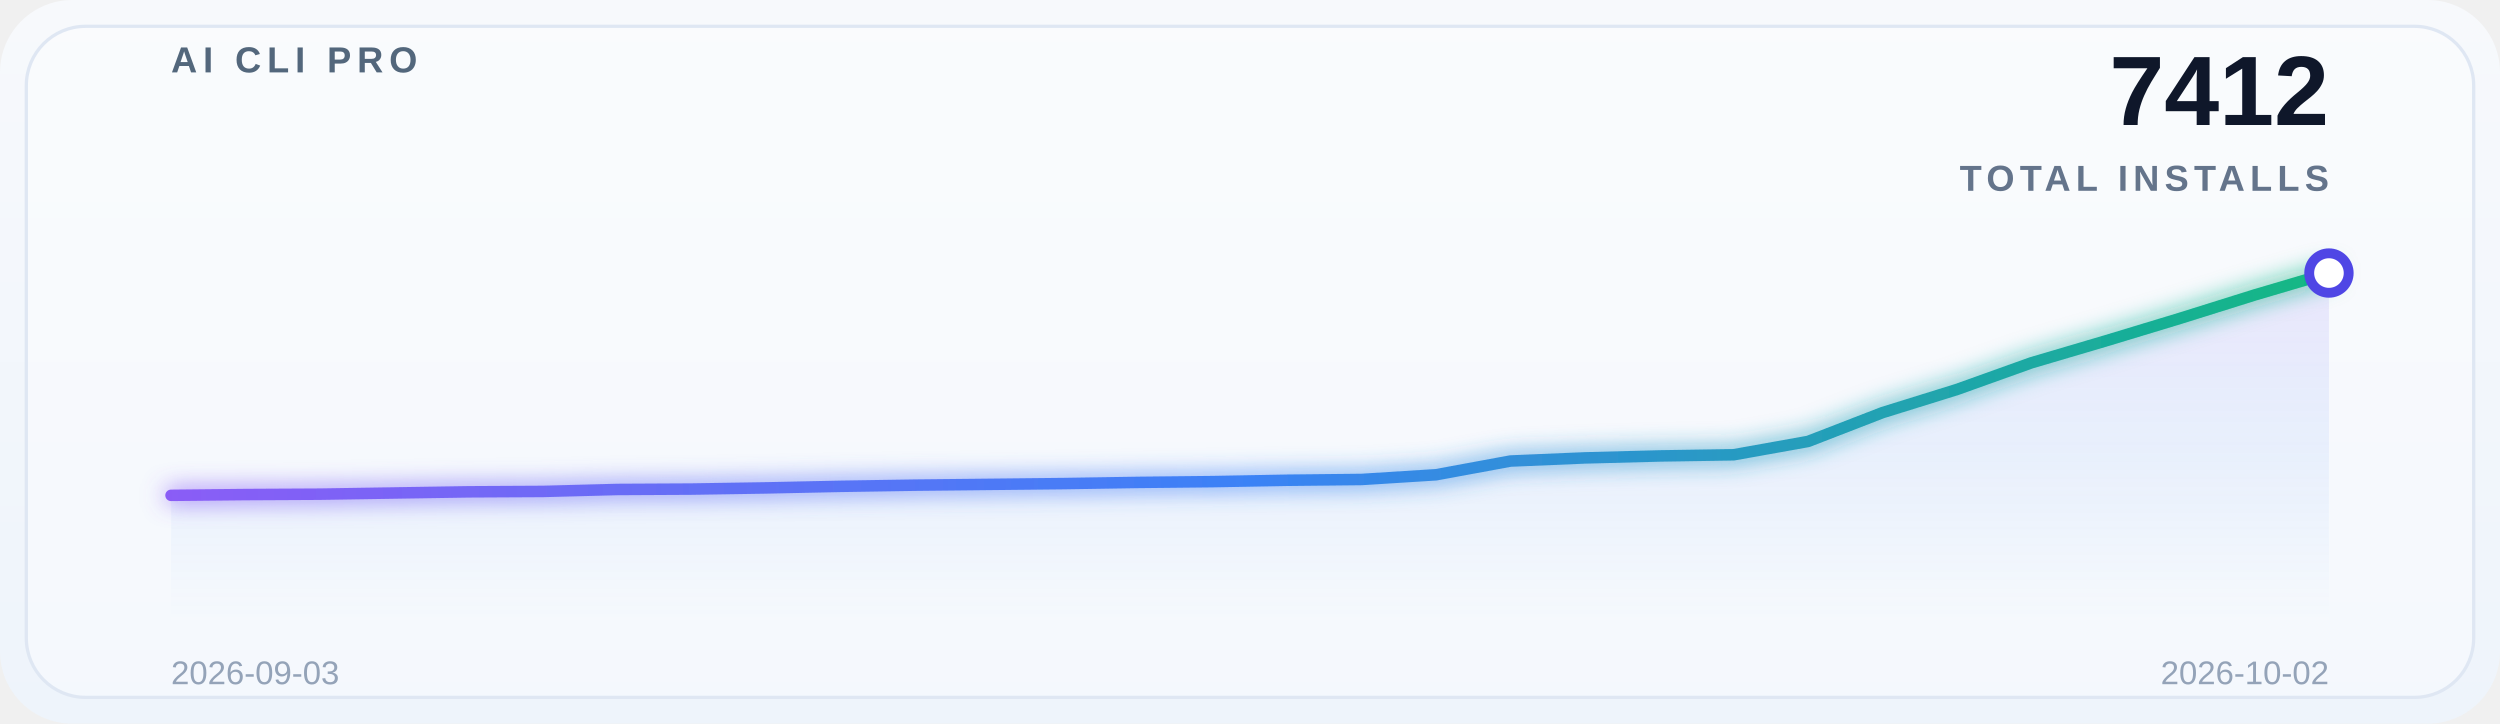
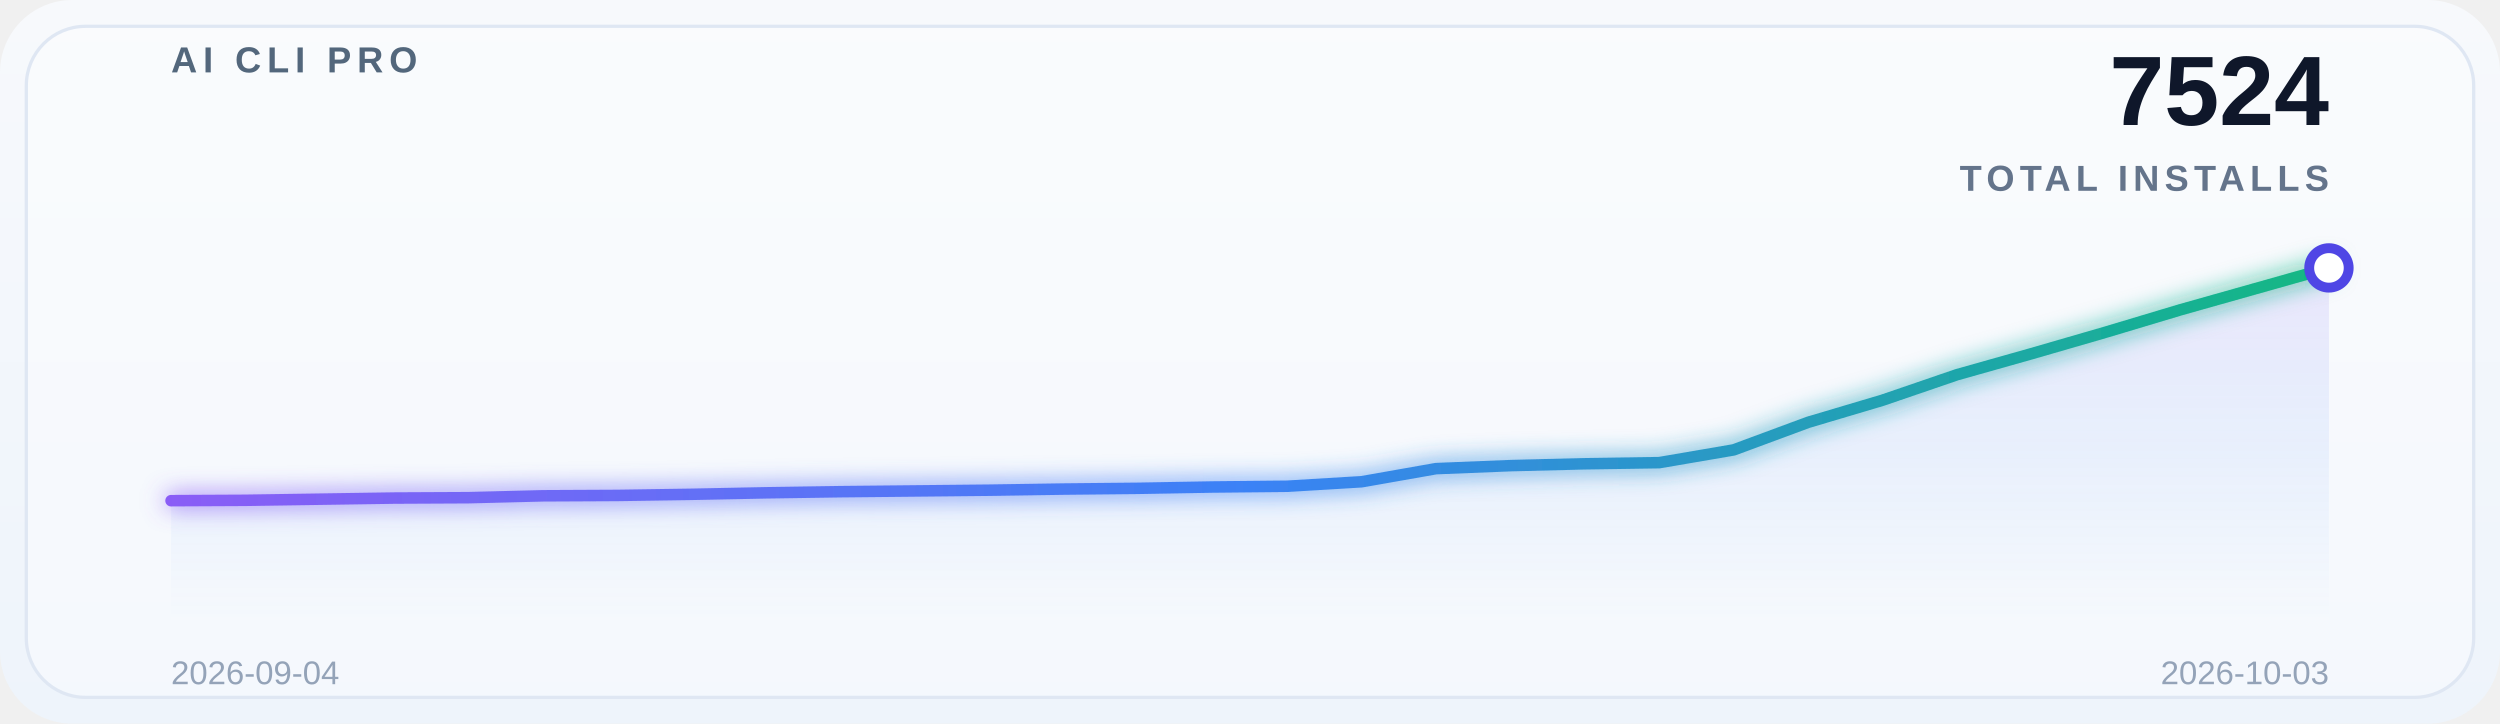
<svg xmlns="http://www.w3.org/2000/svg" width="760" height="220" viewBox="0 0 760 220" role="img" aria-label="Global adoption trend">
  <defs>
    <linearGradient id="bg" x1="0" y1="0" x2="0" y2="1">
      <stop offset="0%" stop-color="#f7f9fc" />
      <stop offset="100%" stop-color="#eef4fb" />
    </linearGradient>
    <linearGradient id="lineGrad" x1="0" y1="0" x2="1" y2="0">
      <stop offset="0%" stop-color="#8b5cf6" />
      <stop offset="50%" stop-color="#3b82f6" />
      <stop offset="100%" stop-color="#10b981" />
    </linearGradient>
    <linearGradient id="areaGrad" x1="0" y1="0" x2="0" y2="1">
      <stop offset="0%" stop-color="#8b5cf6" stop-opacity="0.14" />
      <stop offset="50%" stop-color="#3b82f6" stop-opacity="0.08" />
      <stop offset="100%" stop-color="#3b82f6" stop-opacity="0" />
    </linearGradient>
    <filter id="glow" x="-20%" y="-20%" width="140%" height="140%">
      <feGaussianBlur stdDeviation="3.5" result="blur" />
      <feMerge>
        <feMergeNode in="blur" />
        <feMergeNode in="SourceGraphic" />
      </feMerge>
    </filter>
  </defs>
  <rect x="0" y="0" width="760" height="220" rx="22" fill="url(#bg)" />
  <rect x="8" y="8" width="744" height="204" rx="18" fill="#ffffff" fill-opacity="0.38" stroke="#dfe7f3" />
  <g opacity="0.9">
    <line x1="52" y1="30.0" x2="708" y2="30.0" stroke="#ffffff" stroke-opacity="0.08" stroke-width="1" />
    <line x1="52" y1="69.5" x2="708" y2="69.5" stroke="#ffffff" stroke-opacity="0.08" stroke-width="1" />
    <line x1="52" y1="109.0" x2="708" y2="109.0" stroke="#ffffff" stroke-opacity="0.08" stroke-width="1" />
    <line x1="52" y1="148.5" x2="708" y2="148.5" stroke="#ffffff" stroke-opacity="0.08" stroke-width="1" />
    <line x1="52" y1="188.0" x2="708" y2="188.0" stroke="#ffffff" stroke-opacity="0.08" stroke-width="1" />
  </g>
  <text x="52" y="22" font-family="SF Pro Display, Segoe UI, Arial, sans-serif" font-size="11" font-weight="700" letter-spacing="1.8" fill="#53677c">AI CLI PRO</text>
-   <text x="708" y="38" font-family="SF Pro Display, Segoe UI, Arial, sans-serif" font-size="30" font-weight="700" fill="#0f172a" text-anchor="end">7412</text>
+   <text x="708" y="38" font-family="SF Pro Display, Segoe UI, Arial, sans-serif" font-size="30" font-weight="700" fill="#0f172a" text-anchor="end">7524</text>
  <text x="708" y="58" font-family="SF Pro Display, Segoe UI, Arial, sans-serif" font-size="11" font-weight="600" letter-spacing="1.6" fill="#64748b" text-anchor="end">TOTAL INSTALLS</text>
-   <path d="M 52 188 L 52.0,150.586 74.621,150.348 97.241,150.229 119.862,149.871 142.483,149.514 165.103,149.395 187.724,148.799 210.345,148.679 232.966,148.322 255.586,147.845 278.207,147.487 300.828,147.249 323.448,147.011 346.069,146.653 368.69,146.415 391.31,145.998 413.931,145.759 436.552,144.329 459.172,140.157 481.793,139.204 504.414,138.608 527.034,138.25 549.655,134.198 572.276,125.437 594.897,118.405 617.517,110.3 640.138,103.626 662.759,96.772 685.379,89.681 708.0,83.006 L 708 188 Z" fill="url(#areaGrad)" />
-   <polyline points="52.0,150.586 74.621,150.348 97.241,150.229 119.862,149.871 142.483,149.514 165.103,149.395 187.724,148.799 210.345,148.679 232.966,148.322 255.586,147.845 278.207,147.487 300.828,147.249 323.448,147.011 346.069,146.653 368.69,146.415 391.31,145.998 413.931,145.759 436.552,144.329 459.172,140.157 481.793,139.204 504.414,138.608 527.034,138.25 549.655,134.198 572.276,125.437 594.897,118.405 617.517,110.3 640.138,103.626 662.759,96.772 685.379,89.681 708.0,83.006" fill="none" stroke="url(#lineGrad)" stroke-width="3.5" stroke-linecap="round" stroke-linejoin="round" filter="url(#glow)" />
-   <circle cx="708.0" cy="83.006" r="6" fill="#ffffff" stroke="#4f46e5" stroke-width="3" />
-   <text x="52" y="208" font-family="SF Pro Display, Segoe UI, Arial, sans-serif" font-size="10" fill="#94a3b8">2026-09-03</text>
-   <text x="708" y="208" font-family="SF Pro Display, Segoe UI, Arial, sans-serif" font-size="10" fill="#94a3b8" text-anchor="end">2026-10-02</text>
+   <path d="M 52 188 L 52.0,152.207 74.621,152.093 97.241,151.752 119.862,151.41 142.483,151.296 165.103,150.726 187.724,150.612 210.345,150.27 232.966,149.814 255.586,149.473 278.207,149.245 300.828,149.017 323.448,148.675 346.069,148.447 368.69,148.048 391.31,147.82 413.931,146.453 436.552,142.464 459.172,141.553 481.793,140.983 504.414,140.641 527.034,136.767 549.655,128.391 572.276,121.668 594.897,113.919 617.517,107.538 640.138,100.986 662.759,94.206 685.379,87.824 708.0,81.443 L 708 188 Z" fill="url(#areaGrad)" />
+   <polyline points="52.0,152.207 74.621,152.093 97.241,151.752 119.862,151.41 142.483,151.296 165.103,150.726 187.724,150.612 210.345,150.27 232.966,149.814 255.586,149.473 278.207,149.245 300.828,149.017 323.448,148.675 346.069,148.447 368.69,148.048 391.31,147.82 413.931,146.453 436.552,142.464 459.172,141.553 481.793,140.983 504.414,140.641 527.034,136.767 549.655,128.391 572.276,121.668 594.897,113.919 617.517,107.538 640.138,100.986 662.759,94.206 685.379,87.824 708.0,81.443" fill="none" stroke="url(#lineGrad)" stroke-width="3.5" stroke-linecap="round" stroke-linejoin="round" filter="url(#glow)" />
+   <circle cx="708.0" cy="81.443" r="6" fill="#ffffff" stroke="#4f46e5" stroke-width="3" />
+   <text x="52" y="208" font-family="SF Pro Display, Segoe UI, Arial, sans-serif" font-size="10" fill="#94a3b8">2026-09-04</text>
+   <text x="708" y="208" font-family="SF Pro Display, Segoe UI, Arial, sans-serif" font-size="10" fill="#94a3b8" text-anchor="end">2026-10-03</text>
</svg>
